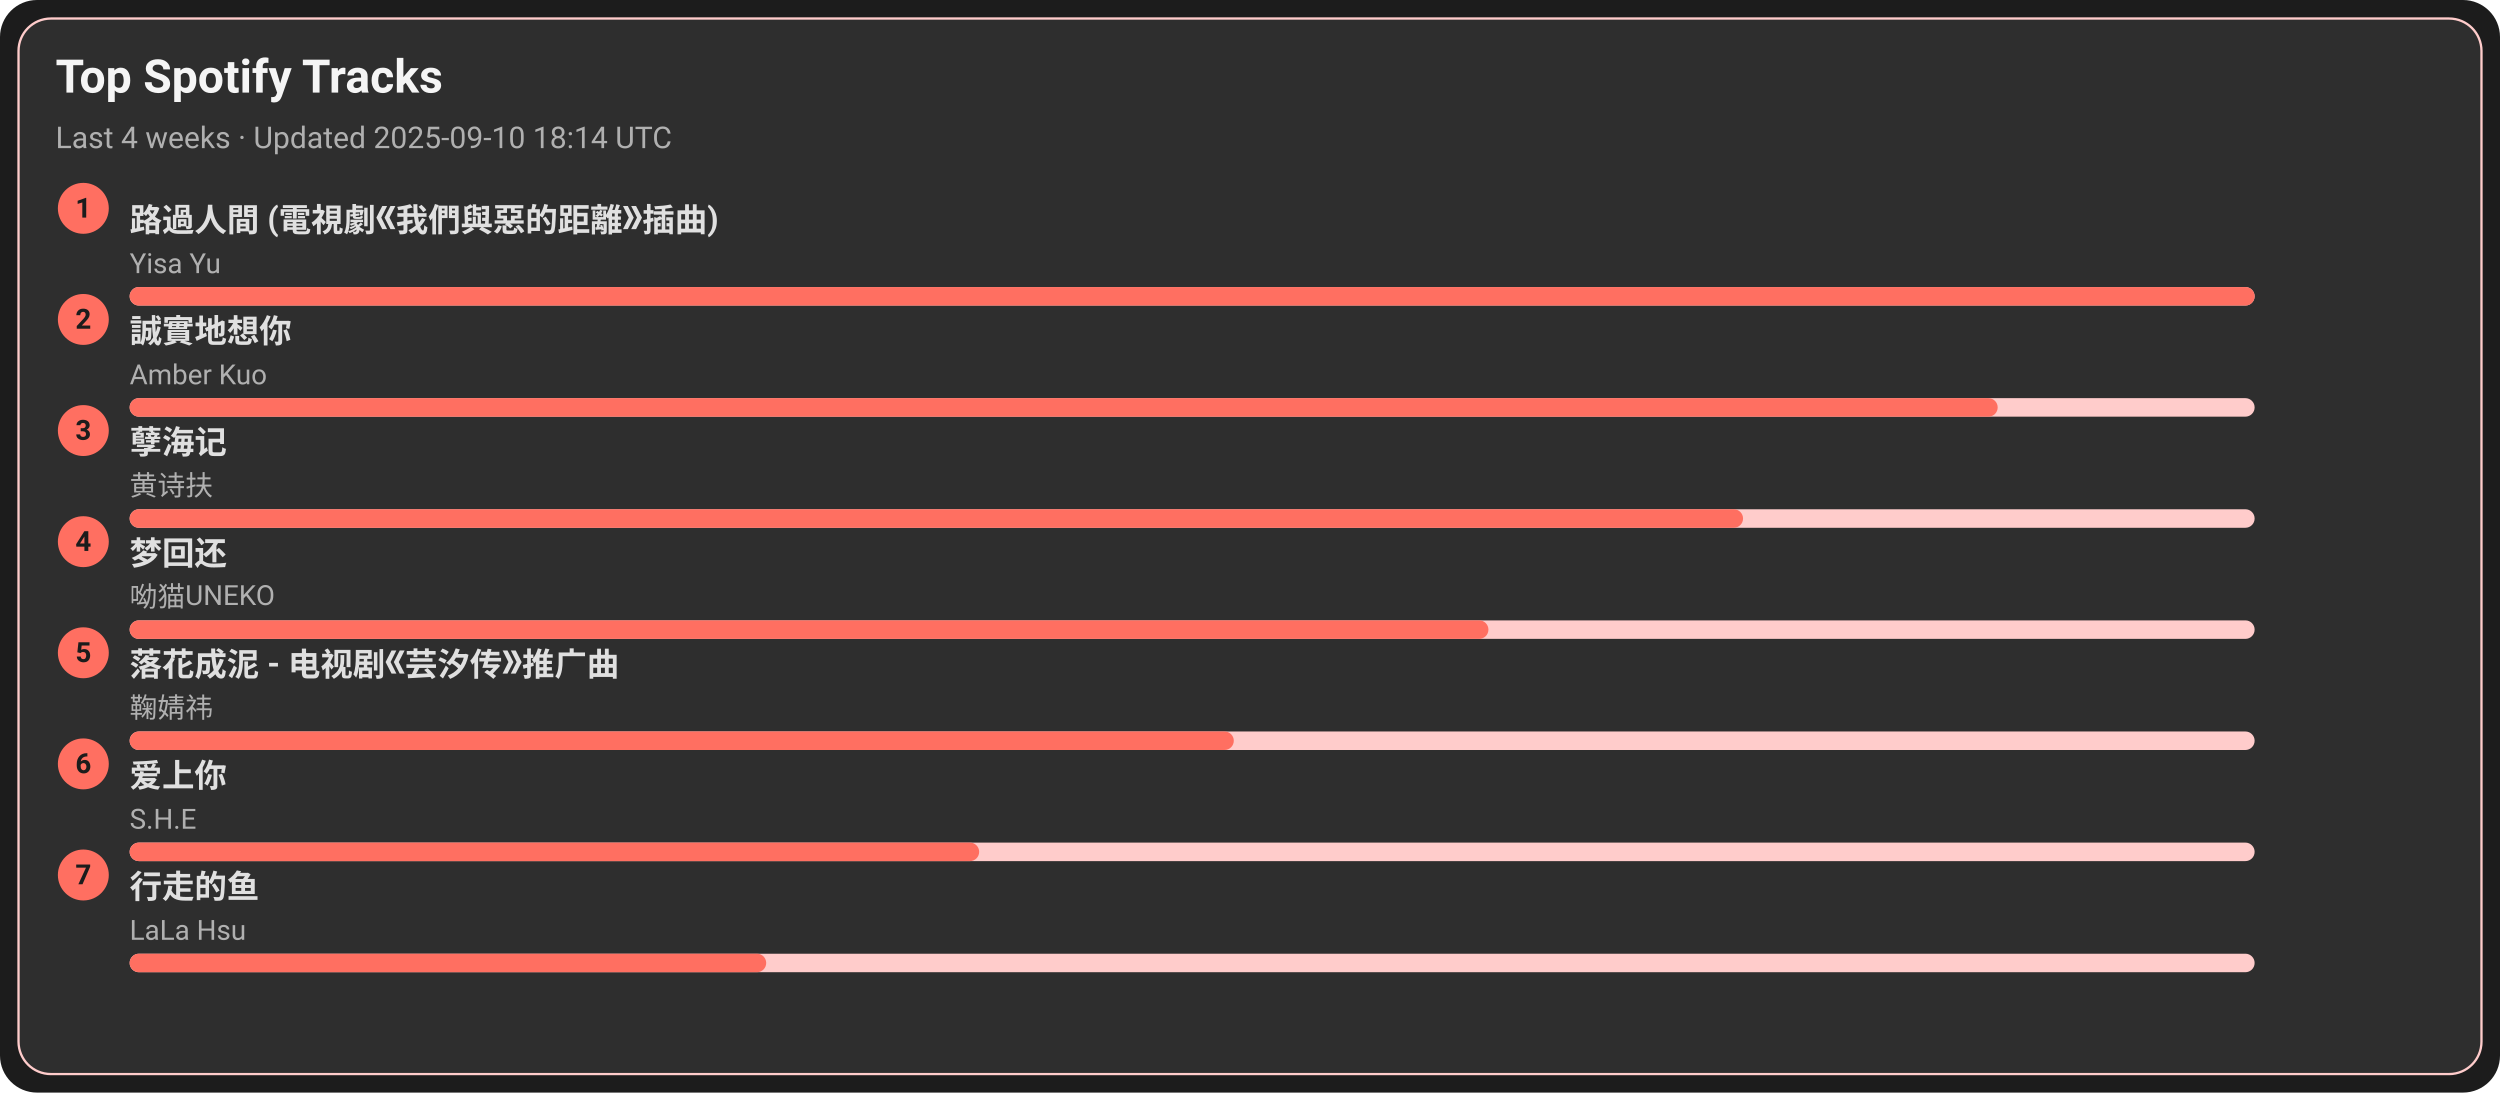
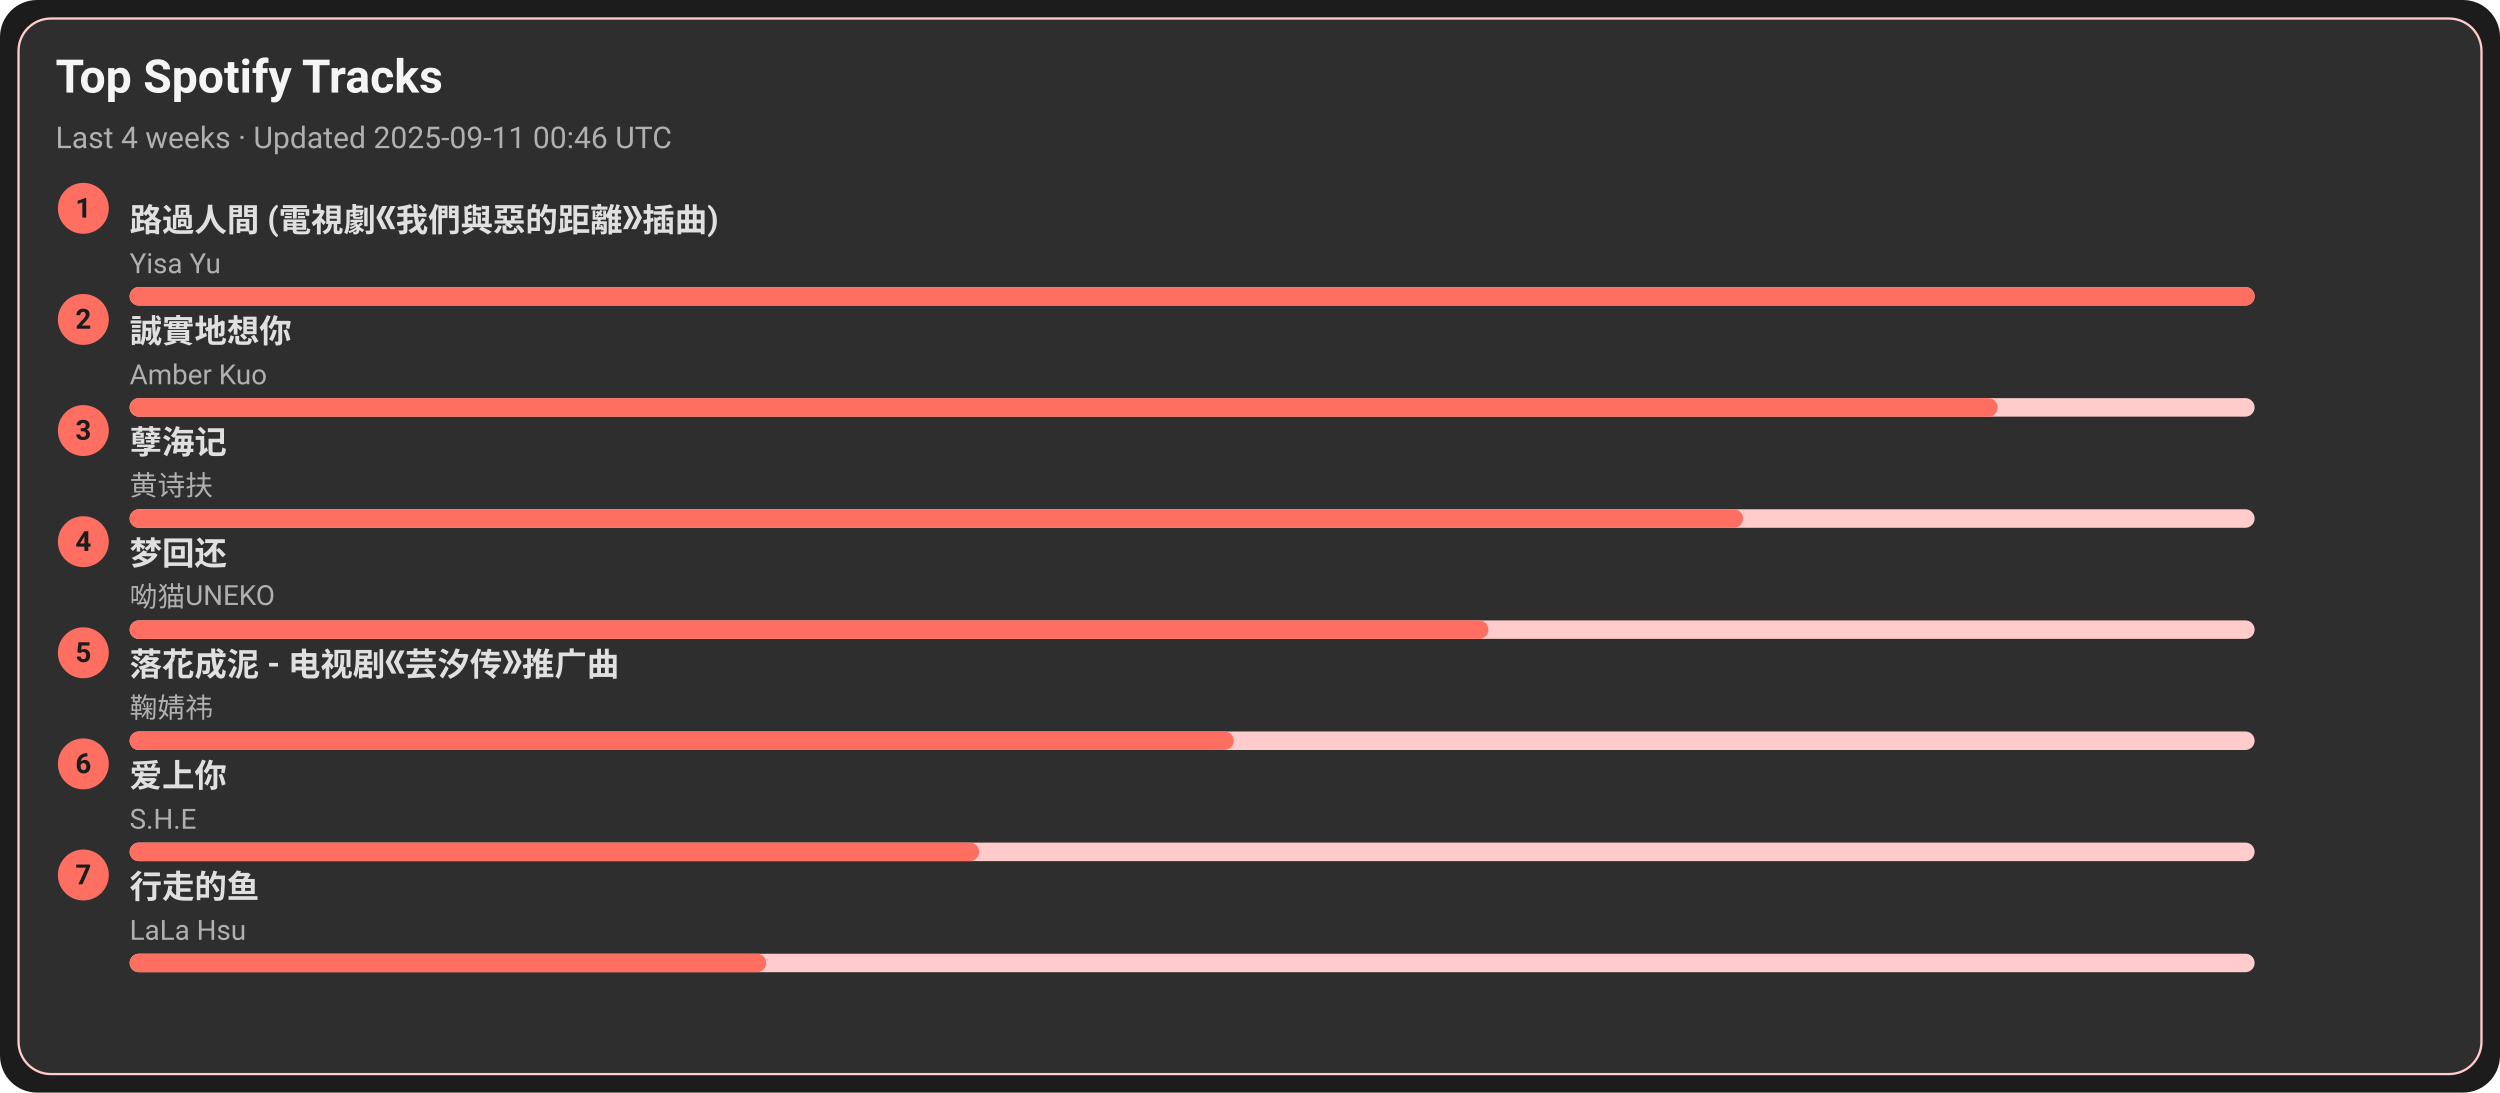
<svg xmlns="http://www.w3.org/2000/svg" width="1080" height="472" viewBox="0 0 1080 472">
  <style>text{font-family:-apple-system,BlinkMacSystemFont,Segoe UI,Roboto,Ubuntu,Helvetica Neue,Arial,Noto Sans,sans-serif}</style>
  <rect width="1080" height="472" rx="16" fill="#1c1c1c" />
  <rect x="8" y="8" width="1064" height="456" rx="14" fill="#2e2e2e" stroke="#ffcccb" />
  <text x="24" y="40" font-size="20" fill="#f5f5f5" font-weight="600">Top Spotify Tracks</text>
-   <text x="24" y="64" font-size="13" fill="#b0b0b0">Last 4 weeks · Updated 2025-09-10 18:14 UTC</text>
+   <text x="24" y="64" font-size="13" fill="#b0b0b0">Last 4 weeks · Updated 2025-09-11 00:46 UTC</text>
  <circle cx="36" cy="90" r="11" fill="#ff6f61" />
  <text x="36" y="94" text-anchor="middle" font-size="12" fill="#1c1c1c" font-weight="700">1</text>
  <a href="https://open.spotify.com/track/1ZSleGniKMWNrWvK5cGALO" target="_blank" rel="noopener noreferrer">
    <text x="56" y="100" font-size="14" fill="#e0e0e0" font-weight="600">路過人間 (電視劇《我們與惡的距離》插曲)</text>
  </a>
  <text x="56" y="118" font-size="12" fill="#b0b0b0">Yisa Yu</text>
  <rect x="56" y="124" width="918" height="8" rx="4" fill="#ffcccb" />
  <rect x="56" y="124" width="918" height="8" rx="4" fill="#ff6f61" />
  <circle cx="36" cy="138" r="11" fill="#ff6f61" />
  <text x="36" y="142" text-anchor="middle" font-size="12" fill="#1c1c1c" font-weight="700">2</text>
  <a href="https://open.spotify.com/track/1SPZzj8QzOwZoAGKXMGLGJ" target="_blank" rel="noopener noreferrer">
    <text x="56" y="148" font-size="14" fill="#e0e0e0" font-weight="600">誠實地想你</text>
  </a>
  <text x="56" y="166" font-size="12" fill="#b0b0b0">Amber Kuo</text>
  <rect x="56" y="172" width="918" height="8" rx="4" fill="#ffcccb" />
  <rect x="56" y="172" width="807" height="8" rx="4" fill="#ff6f61" />
  <circle cx="36" cy="186" r="11" fill="#ff6f61" />
  <text x="36" y="190" text-anchor="middle" font-size="12" fill="#1c1c1c" font-weight="700">3</text>
  <a href="https://open.spotify.com/track/3eIovUMhirNN6btJbpzNqD" target="_blank" rel="noopener noreferrer">
    <text x="56" y="196" font-size="14" fill="#e0e0e0" font-weight="600">孽海记</text>
  </a>
  <text x="56" y="214" font-size="12" fill="#b0b0b0">黄诗扶</text>
  <rect x="56" y="220" width="918" height="8" rx="4" fill="#ffcccb" />
  <rect x="56" y="220" width="697" height="8" rx="4" fill="#ff6f61" />
  <circle cx="36" cy="234" r="11" fill="#ff6f61" />
  <text x="36" y="238" text-anchor="middle" font-size="12" fill="#1c1c1c" font-weight="700">4</text>
  <a href="https://open.spotify.com/track/6jTK3YxlFysC8g0Ye9tbPK" target="_blank" rel="noopener noreferrer">
    <text x="56" y="244" font-size="14" fill="#e0e0e0" font-weight="600">梦回还</text>
  </a>
  <text x="56" y="262" font-size="12" fill="#b0b0b0">呦猫UNEKO</text>
  <rect x="56" y="268" width="918" height="8" rx="4" fill="#ffcccb" />
  <rect x="56" y="268" width="587" height="8" rx="4" fill="#ff6f61" />
  <circle cx="36" cy="282" r="11" fill="#ff6f61" />
  <text x="36" y="286" text-anchor="middle" font-size="12" fill="#1c1c1c" font-weight="700">5</text>
  <a href="https://open.spotify.com/track/3kOZsJz3crGIWWHeoCNa0O" target="_blank" rel="noopener noreferrer">
    <text x="56" y="292" font-size="14" fill="#e0e0e0" font-weight="600">落花成泥 - 电视剧《芸汐传》推广曲</text>
  </a>
  <text x="56" y="310" font-size="12" fill="#b0b0b0">鞠婧祎</text>
  <rect x="56" y="316" width="918" height="8" rx="4" fill="#ffcccb" />
  <rect x="56" y="316" width="477" height="8" rx="4" fill="#ff6f61" />
  <circle cx="36" cy="330" r="11" fill="#ff6f61" />
  <text x="36" y="334" text-anchor="middle" font-size="12" fill="#1c1c1c" font-weight="700">6</text>
  <a href="https://open.spotify.com/track/4hcNpo1rtbzyNswsM5byTf" target="_blank" rel="noopener noreferrer">
    <text x="56" y="340" font-size="14" fill="#e0e0e0" font-weight="600">爱上你</text>
  </a>
  <text x="56" y="358" font-size="12" fill="#b0b0b0">S.H.E</text>
  <rect x="56" y="364" width="918" height="8" rx="4" fill="#ffcccb" />
  <rect x="56" y="364" width="367" height="8" rx="4" fill="#ff6f61" />
  <circle cx="36" cy="378" r="11" fill="#ff6f61" />
  <text x="36" y="382" text-anchor="middle" font-size="12" fill="#1c1c1c" font-weight="700">7</text>
  <a href="https://open.spotify.com/track/5tGyQ1cWTaHBfZSHWr8AZb" target="_blank" rel="noopener noreferrer">
    <text x="56" y="388" font-size="14" fill="#e0e0e0" font-weight="600">行走的鱼</text>
  </a>
  <text x="56" y="406" font-size="12" fill="#b0b0b0">LaLa Hsu</text>
  <rect x="56" y="412" width="918" height="8" rx="4" fill="#ffcccb" />
  <rect x="56" y="412" width="275" height="8" rx="4" fill="#ff6f61" />
</svg>
